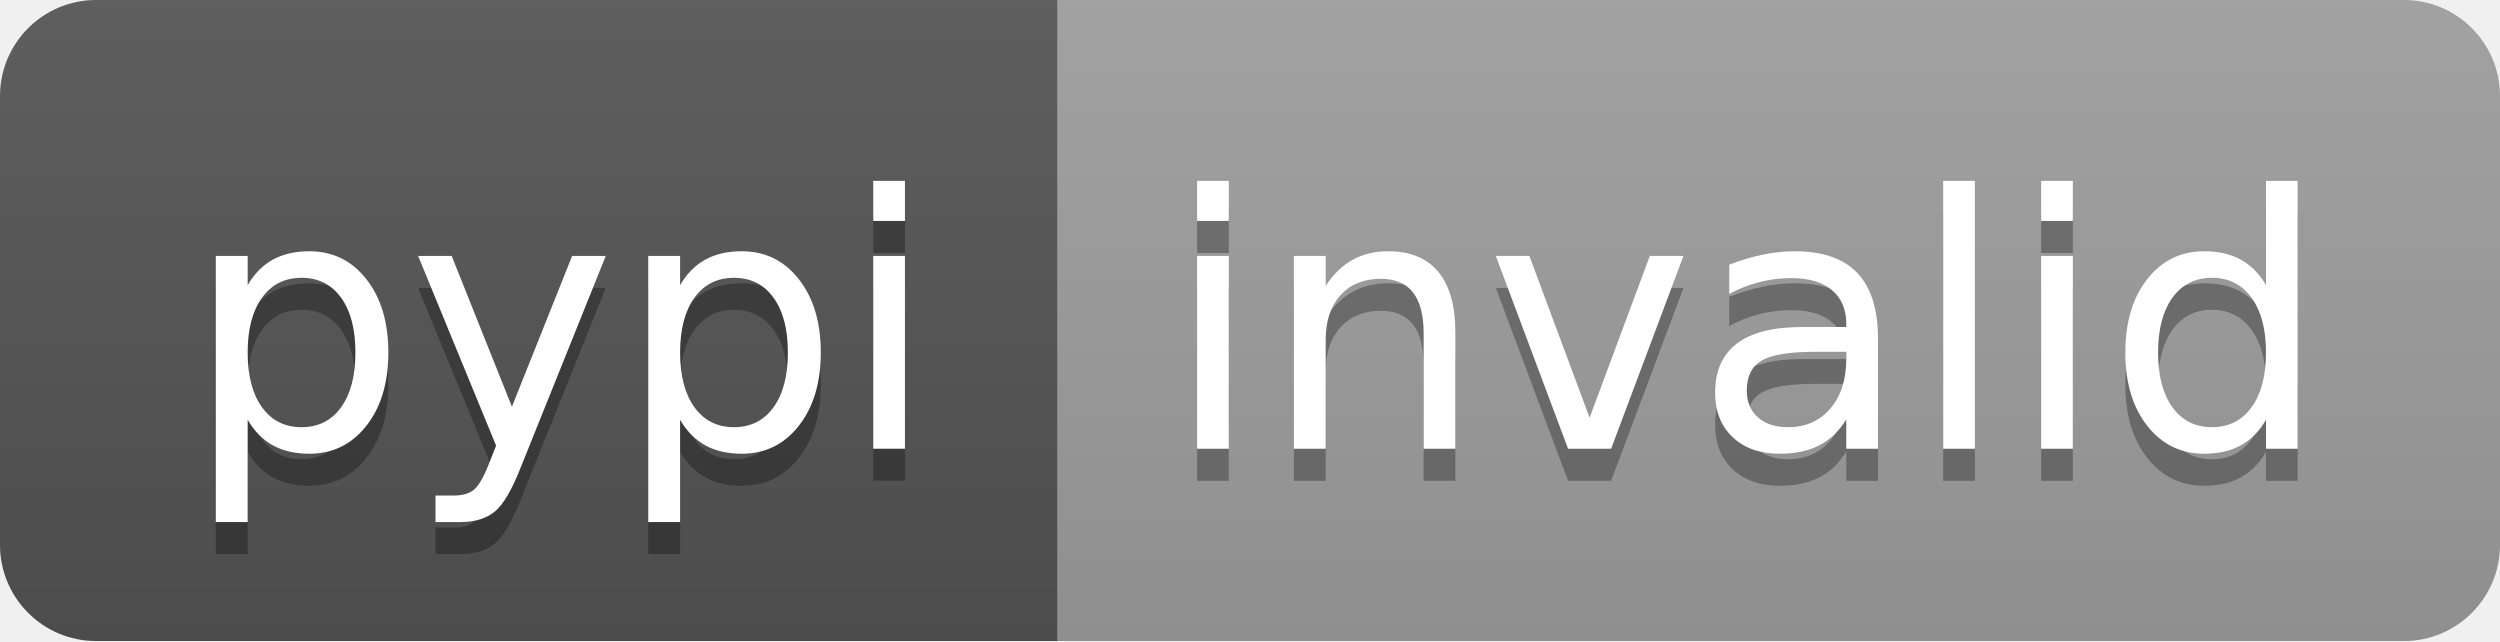
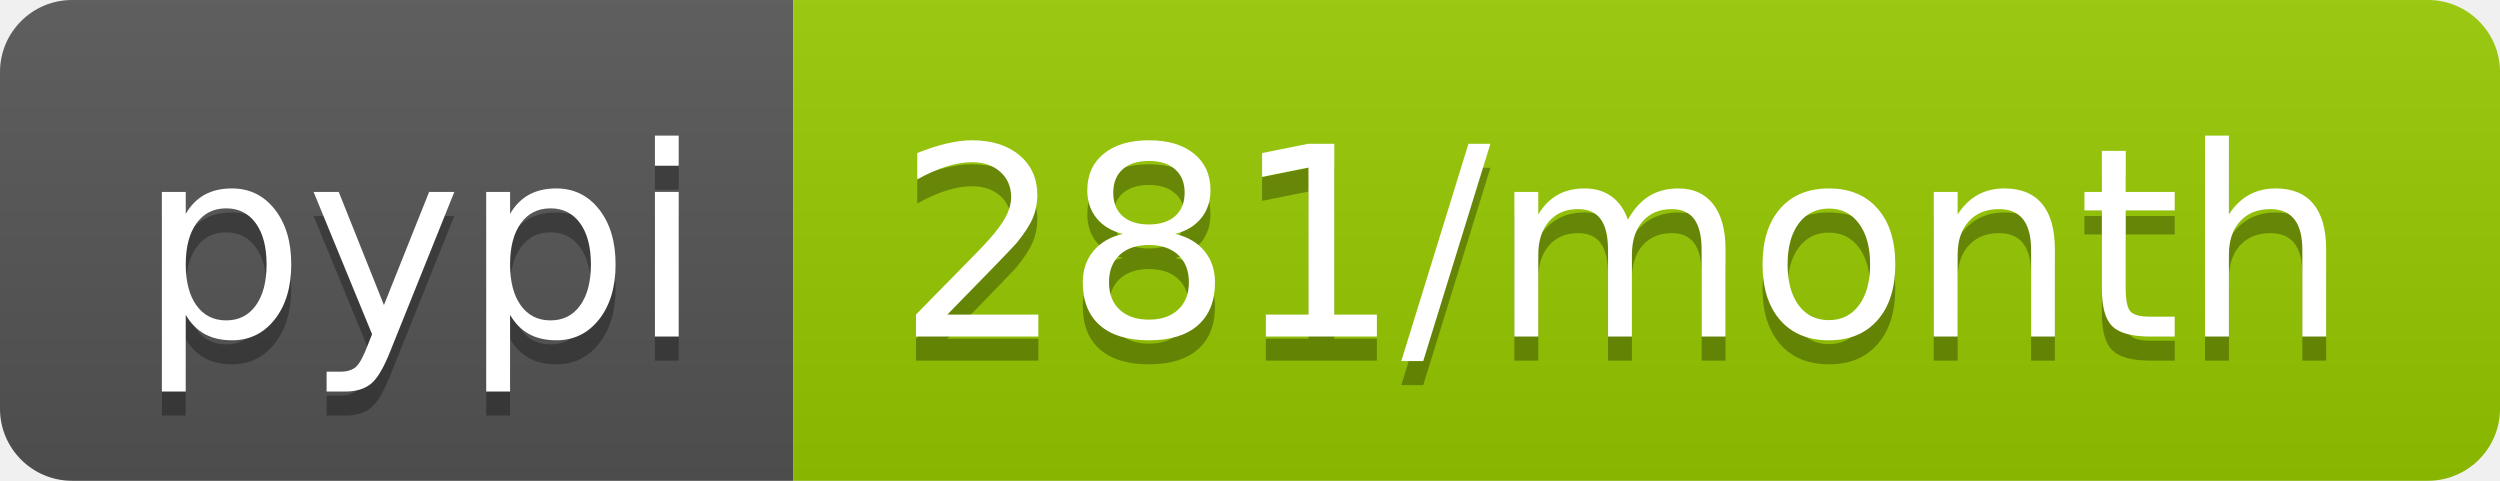
- <svg xmlns="http://www.w3.org/2000/svg" width="78" height="20" role="img" aria-label="pypi: invalid">
+ <svg xmlns="http://www.w3.org/2000/svg" width="104" height="20" role="img" aria-label="pypi: 281/month">
  <linearGradient id="s" x2="0" y2="100%">
    <stop offset="0" stop-color="#bbb" stop-opacity=".1" />
    <stop offset="1" stop-opacity=".1" />
  </linearGradient>
  <clipPath id="r">
-     <rect width="78" height="20" rx="3" fill="#fff" />
+     <rect width="104" height="20" rx="3" fill="#fff" />
  </clipPath>
  <g clip-path="url(#r)">
    <rect width="33" height="20" fill="#555" />
-     <rect x="33" width="45" height="20" fill="#9f9f9f" />
-     <rect width="78" height="20" fill="url(#s)" />
+     <rect x="33" width="71" height="20" fill="#97ca00" />
+     <rect width="104" height="20" fill="url(#s)" />
  </g>
  <g fill="#fff" text-anchor="middle" font-family="Verdana,Geneva,DejaVu Sans,sans-serif" text-rendering="geometricPrecision" font-size="110">
    <text aria-hidden="true" x="175" y="150" fill="#010101" fill-opacity=".3" transform="scale(.1)" textLength="230">pypi</text>
    <text x="175" y="140" transform="scale(.1)" fill="#fff" textLength="230">pypi</text>
-     <text aria-hidden="true" x="545" y="150" fill="#010101" fill-opacity=".3" transform="scale(.1)" textLength="350">invalid</text>
-     <text x="545" y="140" transform="scale(.1)" fill="#fff" textLength="350">invalid</text>
+     <text aria-hidden="true" x="675" y="150" fill="#010101" fill-opacity=".3" transform="scale(.1)" textLength="610">281/month</text>
+     <text x="675" y="140" transform="scale(.1)" fill="#fff" textLength="610">281/month</text>
  </g>
</svg>
